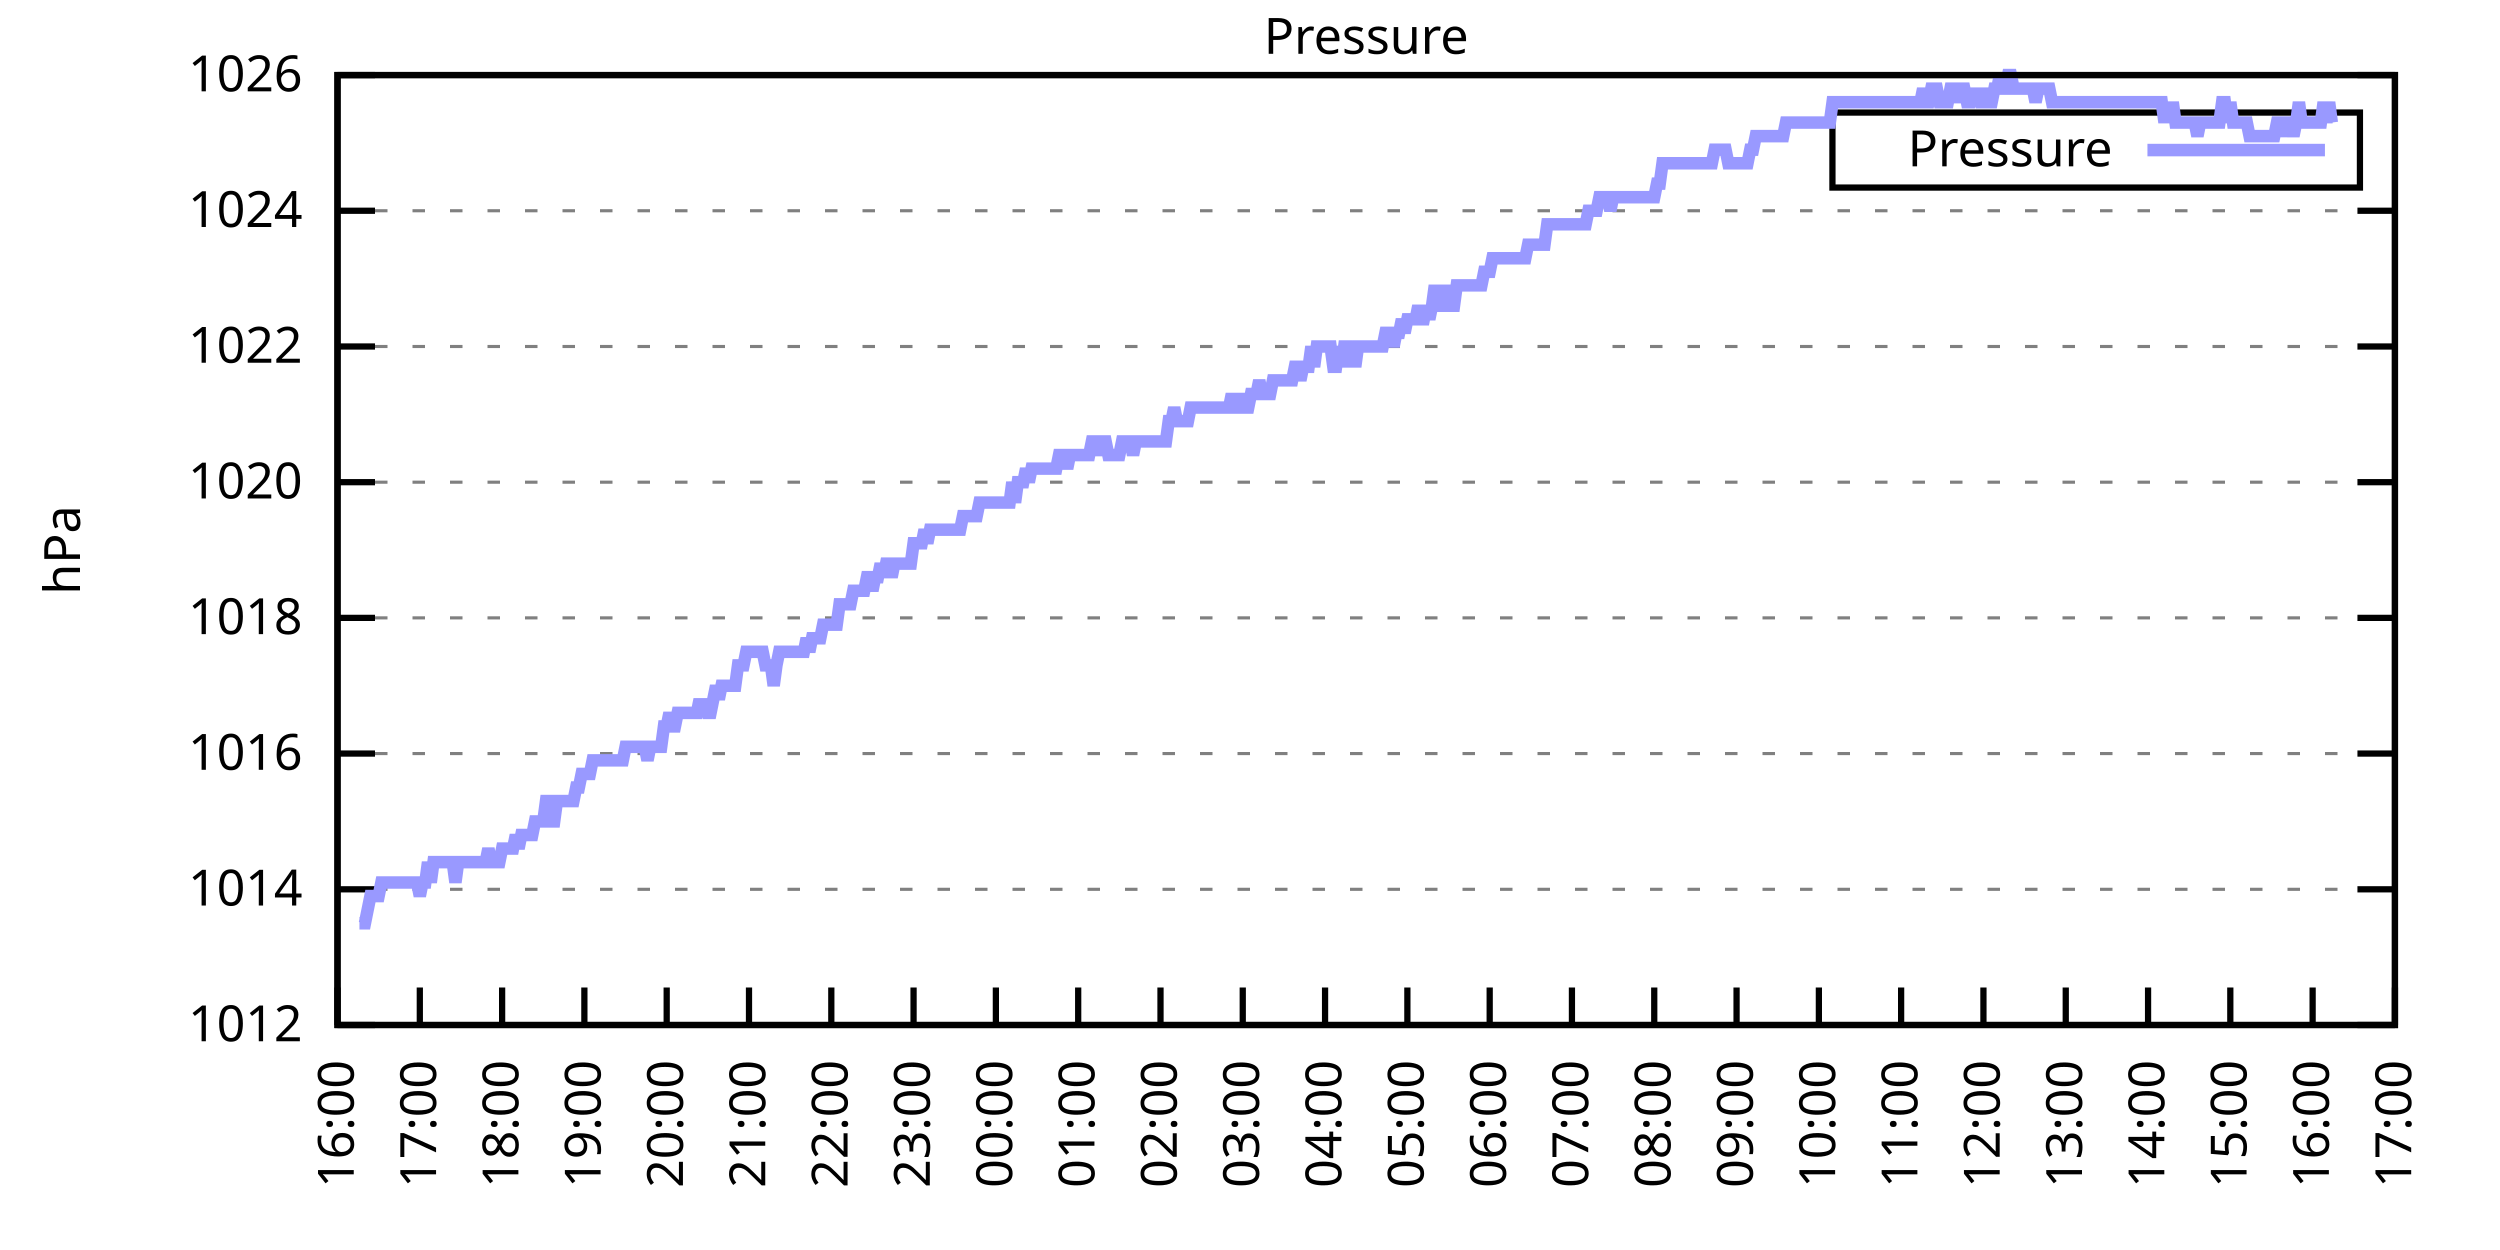
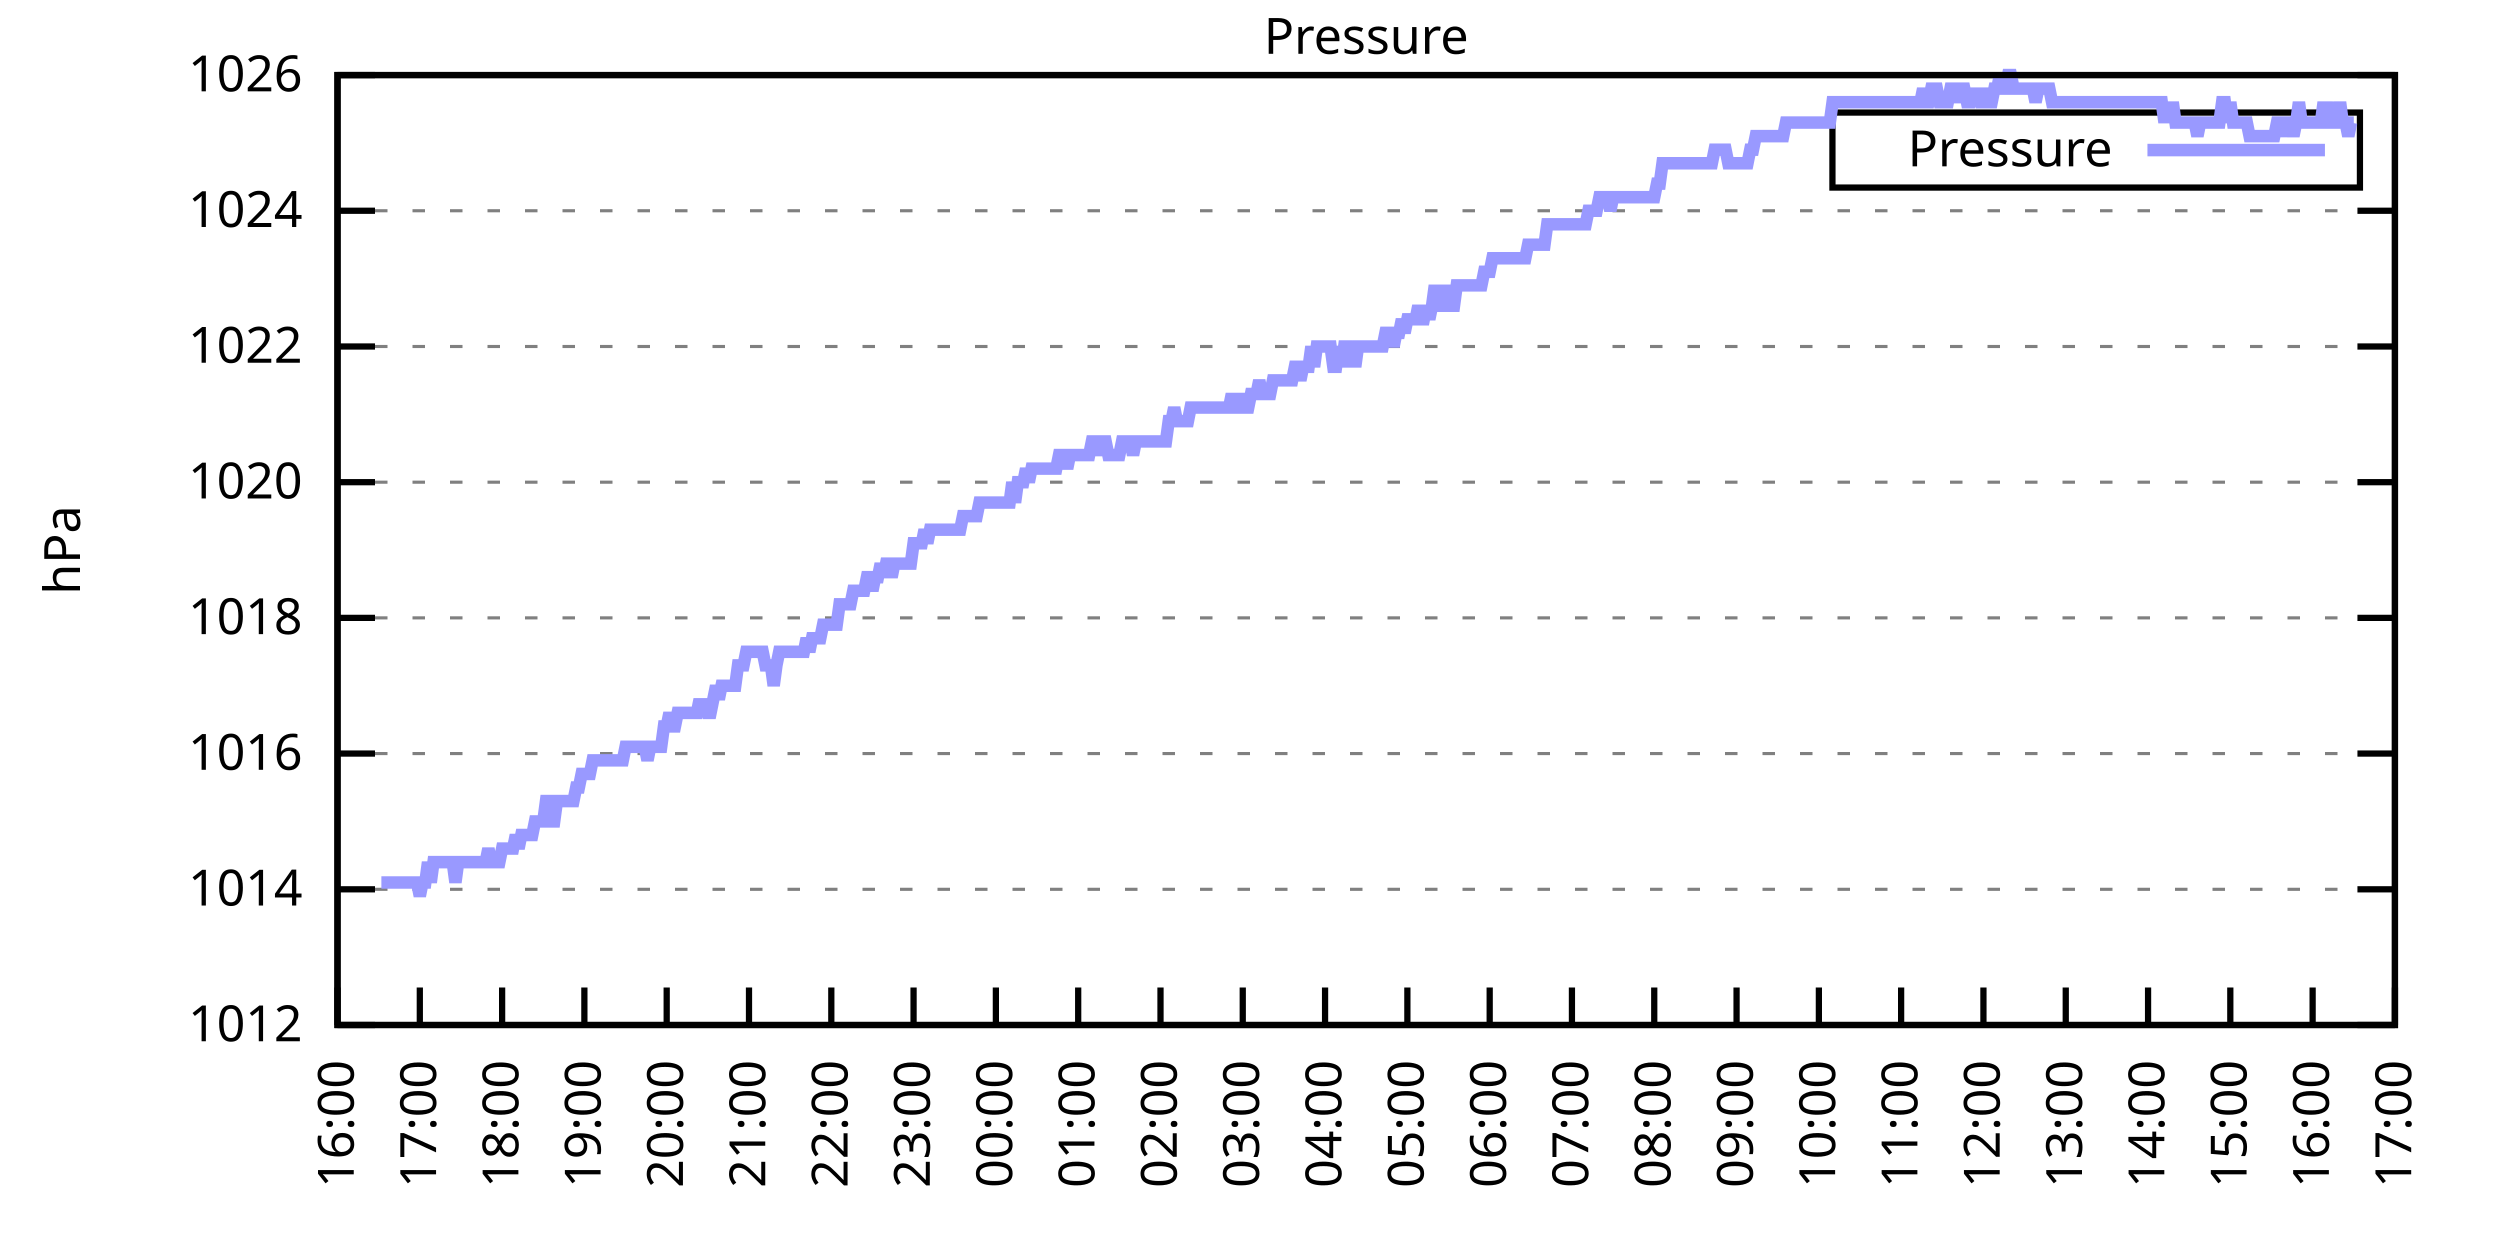
<svg xmlns="http://www.w3.org/2000/svg" xmlns:xlink="http://www.w3.org/1999/xlink" width="400" height="200" viewBox="0 0 400 200">
  <g id="gnuplot_canvas">
    <rect x="0" y="0" width="400" height="200" fill="none" />
    <defs>
      <circle id="gpDot" r="0.5" stroke-width="0.5" stroke="currentColor" />
      <path id="gpPt0" stroke-width="0.333" stroke="currentColor" d="M-1,0 h2 M0,-1 v2" />
      <path id="gpPt1" stroke-width="0.333" stroke="currentColor" d="M-1,-1 L1,1 M1,-1 L-1,1" />
      <path id="gpPt2" stroke-width="0.333" stroke="currentColor" d="M-1,0 L1,0 M0,-1 L0,1 M-1,-1 L1,1 M-1,1 L1,-1" />
      <rect id="gpPt3" stroke-width="0.333" stroke="currentColor" x="-1" y="-1" width="2" height="2" />
      <rect id="gpPt4" stroke-width="0.333" stroke="currentColor" fill="currentColor" x="-1" y="-1" width="2" height="2" />
      <circle id="gpPt5" stroke-width="0.333" stroke="currentColor" cx="0" cy="0" r="1" />
      <use xlink:href="#gpPt5" id="gpPt6" fill="currentColor" stroke="none" />
      <path id="gpPt7" stroke-width="0.333" stroke="currentColor" d="M0,-1.33 L-1.33,0.67 L1.33,0.67 z" />
      <use xlink:href="#gpPt7" id="gpPt8" fill="currentColor" stroke="none" />
      <use xlink:href="#gpPt7" id="gpPt9" stroke="currentColor" transform="rotate(180)" />
      <use xlink:href="#gpPt9" id="gpPt10" fill="currentColor" stroke="none" />
      <use xlink:href="#gpPt3" id="gpPt11" stroke="currentColor" transform="rotate(45)" />
      <use xlink:href="#gpPt11" id="gpPt12" fill="currentColor" stroke="none" />
      <path id="gpPt13" stroke-width="0.333" stroke="currentColor" d="M0,1.330 L1.265,0.411 L0.782,-1.067 L-0.782,-1.076 L-1.265,0.411 z" />
      <use xlink:href="#gpPt13" id="gpPt14" fill="currentColor" stroke="none" />
      <filter id="textbox" filterUnits="objectBoundingBox" x="0" y="0" height="1" width="1">
        <feFlood flood-color="white" flood-opacity="1" result="bgnd" />
        <feComposite in="SourceGraphic" in2="bgnd" operator="atop" />
      </filter>
      <filter id="greybox" filterUnits="objectBoundingBox" x="0" y="0" height="1" width="1">
        <feFlood flood-color="lightgrey" flood-opacity="1" result="grey" />
        <feComposite in="SourceGraphic" in2="grey" operator="atop" />
      </filter>
    </defs>
    <g fill="none" color="white" stroke="currentColor" stroke-width="1.00" stroke-linecap="butt" stroke-linejoin="miter">
</g>
    <g fill="none" color="black" stroke="currentColor" stroke-width="1.00" stroke-linecap="butt" stroke-linejoin="miter">
      <g stroke="none" shape-rendering="crispEdges">
        <polygon fill="rgb(255, 255, 255)" points="54.00,164.00 383.18,164.00 383.18,12.02 54.00,12.02 " />
      </g>
    </g>
    <g fill="none" color="black" stroke="currentColor" stroke-width="1.00" stroke-linecap="butt" stroke-linejoin="miter">
</g>
    <g fill="none" color="black" stroke="black" stroke-width="0.50" stroke-linecap="butt" stroke-linejoin="miter">
</g>
    <g fill="none" color="gray" stroke="currentColor" stroke-width="0.50" stroke-linecap="butt" stroke-linejoin="miter">
      <path stroke="gray" stroke-dasharray="2,4" class="gridline" d="M54.00,164.00 L383.19,164.00  " />
    </g>
    <g fill="none" color="gray" stroke="gray" stroke-width="1.00" stroke-linecap="butt" stroke-linejoin="miter">
</g>
    <g fill="none" color="black" stroke="currentColor" stroke-width="1.00" stroke-linecap="butt" stroke-linejoin="miter">
      <path stroke="black" d="M54.00,164.00 L60.00,164.00 M383.19,164.00 L377.19,164.00  " />
      <g transform="translate(48.40,166.60)" stroke="none" fill="black" font-family="Sans" font-size="8.00" text-anchor="end">
        <text>
          <tspan font-family="Sans"> 1012</tspan>
        </text>
      </g>
    </g>
    <g fill="none" color="black" stroke="currentColor" stroke-width="1.00" stroke-linecap="butt" stroke-linejoin="miter">
</g>
    <g fill="none" color="black" stroke="black" stroke-width="0.50" stroke-linecap="butt" stroke-linejoin="miter">
</g>
    <g fill="none" color="gray" stroke="currentColor" stroke-width="0.50" stroke-linecap="butt" stroke-linejoin="miter">
      <path stroke="gray" stroke-dasharray="2,4" class="gridline" d="M54.00,142.29 L383.19,142.29  " />
    </g>
    <g fill="none" color="gray" stroke="gray" stroke-width="1.00" stroke-linecap="butt" stroke-linejoin="miter">
</g>
    <g fill="none" color="black" stroke="currentColor" stroke-width="1.00" stroke-linecap="butt" stroke-linejoin="miter">
      <path stroke="black" d="M54.00,142.29 L60.00,142.29 M383.19,142.29 L377.19,142.29  " />
      <g transform="translate(48.40,144.89)" stroke="none" fill="black" font-family="Sans" font-size="8.00" text-anchor="end">
        <text>
          <tspan font-family="Sans"> 1014</tspan>
        </text>
      </g>
    </g>
    <g fill="none" color="black" stroke="currentColor" stroke-width="1.00" stroke-linecap="butt" stroke-linejoin="miter">
</g>
    <g fill="none" color="black" stroke="black" stroke-width="0.50" stroke-linecap="butt" stroke-linejoin="miter">
</g>
    <g fill="none" color="gray" stroke="currentColor" stroke-width="0.50" stroke-linecap="butt" stroke-linejoin="miter">
      <path stroke="gray" stroke-dasharray="2,4" class="gridline" d="M54.00,120.57 L383.19,120.57  " />
    </g>
    <g fill="none" color="gray" stroke="gray" stroke-width="1.00" stroke-linecap="butt" stroke-linejoin="miter">
</g>
    <g fill="none" color="black" stroke="currentColor" stroke-width="1.00" stroke-linecap="butt" stroke-linejoin="miter">
      <path stroke="black" d="M54.00,120.57 L60.00,120.57 M383.19,120.57 L377.19,120.57  " />
      <g transform="translate(48.40,123.17)" stroke="none" fill="black" font-family="Sans" font-size="8.00" text-anchor="end">
        <text>
          <tspan font-family="Sans"> 1016</tspan>
        </text>
      </g>
    </g>
    <g fill="none" color="black" stroke="currentColor" stroke-width="1.00" stroke-linecap="butt" stroke-linejoin="miter">
</g>
    <g fill="none" color="black" stroke="black" stroke-width="0.50" stroke-linecap="butt" stroke-linejoin="miter">
</g>
    <g fill="none" color="gray" stroke="currentColor" stroke-width="0.50" stroke-linecap="butt" stroke-linejoin="miter">
      <path stroke="gray" stroke-dasharray="2,4" class="gridline" d="M54.00,98.86 L383.19,98.86  " />
    </g>
    <g fill="none" color="gray" stroke="gray" stroke-width="1.00" stroke-linecap="butt" stroke-linejoin="miter">
</g>
    <g fill="none" color="black" stroke="currentColor" stroke-width="1.00" stroke-linecap="butt" stroke-linejoin="miter">
      <path stroke="black" d="M54.00,98.86 L60.00,98.86 M383.19,98.86 L377.19,98.86  " />
      <g transform="translate(48.40,101.46)" stroke="none" fill="black" font-family="Sans" font-size="8.00" text-anchor="end">
        <text>
          <tspan font-family="Sans"> 1018</tspan>
        </text>
      </g>
    </g>
    <g fill="none" color="black" stroke="currentColor" stroke-width="1.00" stroke-linecap="butt" stroke-linejoin="miter">
</g>
    <g fill="none" color="black" stroke="black" stroke-width="0.50" stroke-linecap="butt" stroke-linejoin="miter">
</g>
    <g fill="none" color="gray" stroke="currentColor" stroke-width="0.50" stroke-linecap="butt" stroke-linejoin="miter">
      <path stroke="gray" stroke-dasharray="2,4" class="gridline" d="M54.00,77.15 L383.19,77.15  " />
    </g>
    <g fill="none" color="gray" stroke="gray" stroke-width="1.00" stroke-linecap="butt" stroke-linejoin="miter">
</g>
    <g fill="none" color="black" stroke="currentColor" stroke-width="1.00" stroke-linecap="butt" stroke-linejoin="miter">
      <path stroke="black" d="M54.00,77.15 L60.00,77.15 M383.19,77.15 L377.19,77.15  " />
      <g transform="translate(48.40,79.75)" stroke="none" fill="black" font-family="Sans" font-size="8.00" text-anchor="end">
        <text>
          <tspan font-family="Sans"> 1020</tspan>
        </text>
      </g>
    </g>
    <g fill="none" color="black" stroke="currentColor" stroke-width="1.00" stroke-linecap="butt" stroke-linejoin="miter">
</g>
    <g fill="none" color="black" stroke="black" stroke-width="0.50" stroke-linecap="butt" stroke-linejoin="miter">
</g>
    <g fill="none" color="gray" stroke="currentColor" stroke-width="0.50" stroke-linecap="butt" stroke-linejoin="miter">
      <path stroke="gray" stroke-dasharray="2,4" class="gridline" d="M54.00,55.44 L383.19,55.44  " />
    </g>
    <g fill="none" color="gray" stroke="gray" stroke-width="1.00" stroke-linecap="butt" stroke-linejoin="miter">
</g>
    <g fill="none" color="black" stroke="currentColor" stroke-width="1.00" stroke-linecap="butt" stroke-linejoin="miter">
      <path stroke="black" d="M54.00,55.44 L60.00,55.44 M383.19,55.44 L377.19,55.44  " />
      <g transform="translate(48.40,58.04)" stroke="none" fill="black" font-family="Sans" font-size="8.00" text-anchor="end">
        <text>
          <tspan font-family="Sans"> 1022</tspan>
        </text>
      </g>
    </g>
    <g fill="none" color="black" stroke="currentColor" stroke-width="1.00" stroke-linecap="butt" stroke-linejoin="miter">
</g>
    <g fill="none" color="black" stroke="black" stroke-width="0.50" stroke-linecap="butt" stroke-linejoin="miter">
</g>
    <g fill="none" color="gray" stroke="currentColor" stroke-width="0.50" stroke-linecap="butt" stroke-linejoin="miter">
      <path stroke="gray" stroke-dasharray="2,4" class="gridline" d="M54.00,33.72 L383.19,33.72  " />
    </g>
    <g fill="none" color="gray" stroke="gray" stroke-width="1.00" stroke-linecap="butt" stroke-linejoin="miter">
</g>
    <g fill="none" color="black" stroke="currentColor" stroke-width="1.00" stroke-linecap="butt" stroke-linejoin="miter">
      <path stroke="black" d="M54.00,33.72 L60.00,33.72 M383.19,33.72 L377.19,33.72  " />
      <g transform="translate(48.40,36.32)" stroke="none" fill="black" font-family="Sans" font-size="8.00" text-anchor="end">
        <text>
          <tspan font-family="Sans"> 1024</tspan>
        </text>
      </g>
    </g>
    <g fill="none" color="black" stroke="currentColor" stroke-width="1.00" stroke-linecap="butt" stroke-linejoin="miter">
</g>
    <g fill="none" color="black" stroke="black" stroke-width="0.50" stroke-linecap="butt" stroke-linejoin="miter">
</g>
    <g fill="none" color="gray" stroke="currentColor" stroke-width="0.50" stroke-linecap="butt" stroke-linejoin="miter">
      <path stroke="gray" stroke-dasharray="2,4" class="gridline" d="M54.00,12.01 L383.19,12.01  " />
    </g>
    <g fill="none" color="gray" stroke="gray" stroke-width="1.00" stroke-linecap="butt" stroke-linejoin="miter">
</g>
    <g fill="none" color="black" stroke="currentColor" stroke-width="1.00" stroke-linecap="butt" stroke-linejoin="miter">
      <path stroke="black" d="M54.00,12.01 L60.00,12.01 M383.19,12.01 L377.19,12.01  " />
      <g transform="translate(48.40,14.61)" stroke="none" fill="black" font-family="Sans" font-size="8.00" text-anchor="end">
        <text>
          <tspan font-family="Sans"> 1026</tspan>
        </text>
      </g>
    </g>
    <g fill="none" color="black" stroke="currentColor" stroke-width="1.00" stroke-linecap="butt" stroke-linejoin="miter">
      <path stroke="black" d="M54.00,164.00 L54.00,158.00  " />
      <g transform="translate(56.60,169.60) rotate(270.00)" stroke="none" fill="black" font-family="Sans" font-size="8.00" text-anchor="end">
        <text>
          <tspan font-family="Sans">16:00</tspan>
        </text>
      </g>
    </g>
    <g fill="none" color="black" stroke="currentColor" stroke-width="1.00" stroke-linecap="butt" stroke-linejoin="miter">
      <path stroke="black" d="M67.17,164.00 L67.17,158.00  " />
      <g transform="translate(69.77,169.60) rotate(270.00)" stroke="none" fill="black" font-family="Sans" font-size="8.00" text-anchor="end">
        <text>
          <tspan font-family="Sans">17:00</tspan>
        </text>
      </g>
    </g>
    <g fill="none" color="black" stroke="currentColor" stroke-width="1.00" stroke-linecap="butt" stroke-linejoin="miter">
      <path stroke="black" d="M80.34,164.00 L80.34,158.00  " />
      <g transform="translate(82.94,169.60) rotate(270.00)" stroke="none" fill="black" font-family="Sans" font-size="8.00" text-anchor="end">
        <text>
          <tspan font-family="Sans">18:00</tspan>
        </text>
      </g>
    </g>
    <g fill="none" color="black" stroke="currentColor" stroke-width="1.00" stroke-linecap="butt" stroke-linejoin="miter">
      <path stroke="black" d="M93.50,164.00 L93.50,158.00  " />
      <g transform="translate(96.10,169.60) rotate(270.00)" stroke="none" fill="black" font-family="Sans" font-size="8.00" text-anchor="end">
        <text>
          <tspan font-family="Sans">19:00</tspan>
        </text>
      </g>
    </g>
    <g fill="none" color="black" stroke="currentColor" stroke-width="1.00" stroke-linecap="butt" stroke-linejoin="miter">
      <path stroke="black" d="M106.67,164.00 L106.67,158.00  " />
      <g transform="translate(109.27,169.60) rotate(270.00)" stroke="none" fill="black" font-family="Sans" font-size="8.00" text-anchor="end">
        <text>
          <tspan font-family="Sans">20:00</tspan>
        </text>
      </g>
    </g>
    <g fill="none" color="black" stroke="currentColor" stroke-width="1.00" stroke-linecap="butt" stroke-linejoin="miter">
      <path stroke="black" d="M119.84,164.00 L119.84,158.00  " />
      <g transform="translate(122.44,169.60) rotate(270.00)" stroke="none" fill="black" font-family="Sans" font-size="8.00" text-anchor="end">
        <text>
          <tspan font-family="Sans">21:00</tspan>
        </text>
      </g>
    </g>
    <g fill="none" color="black" stroke="currentColor" stroke-width="1.00" stroke-linecap="butt" stroke-linejoin="miter">
      <path stroke="black" d="M133.01,164.00 L133.01,158.00  " />
      <g transform="translate(135.61,169.60) rotate(270.00)" stroke="none" fill="black" font-family="Sans" font-size="8.00" text-anchor="end">
        <text>
          <tspan font-family="Sans">22:00</tspan>
        </text>
      </g>
    </g>
    <g fill="none" color="black" stroke="currentColor" stroke-width="1.00" stroke-linecap="butt" stroke-linejoin="miter">
      <path stroke="black" d="M146.17,164.00 L146.17,158.00  " />
      <g transform="translate(148.77,169.60) rotate(270.00)" stroke="none" fill="black" font-family="Sans" font-size="8.00" text-anchor="end">
        <text>
          <tspan font-family="Sans">23:00</tspan>
        </text>
      </g>
    </g>
    <g fill="none" color="black" stroke="currentColor" stroke-width="1.00" stroke-linecap="butt" stroke-linejoin="miter">
      <path stroke="black" d="M159.34,164.00 L159.34,158.00  " />
      <g transform="translate(161.94,169.60) rotate(270.00)" stroke="none" fill="black" font-family="Sans" font-size="8.00" text-anchor="end">
        <text>
          <tspan font-family="Sans">00:00</tspan>
        </text>
      </g>
    </g>
    <g fill="none" color="black" stroke="currentColor" stroke-width="1.00" stroke-linecap="butt" stroke-linejoin="miter">
      <path stroke="black" d="M172.51,164.00 L172.51,158.00  " />
      <g transform="translate(175.11,169.60) rotate(270.00)" stroke="none" fill="black" font-family="Sans" font-size="8.00" text-anchor="end">
        <text>
          <tspan font-family="Sans">01:00</tspan>
        </text>
      </g>
    </g>
    <g fill="none" color="black" stroke="currentColor" stroke-width="1.00" stroke-linecap="butt" stroke-linejoin="miter">
      <path stroke="black" d="M185.68,164.00 L185.68,158.00  " />
      <g transform="translate(188.28,169.60) rotate(270.00)" stroke="none" fill="black" font-family="Sans" font-size="8.00" text-anchor="end">
        <text>
          <tspan font-family="Sans">02:00</tspan>
        </text>
      </g>
    </g>
    <g fill="none" color="black" stroke="currentColor" stroke-width="1.00" stroke-linecap="butt" stroke-linejoin="miter">
      <path stroke="black" d="M198.84,164.00 L198.84,158.00  " />
      <g transform="translate(201.44,169.60) rotate(270.00)" stroke="none" fill="black" font-family="Sans" font-size="8.00" text-anchor="end">
        <text>
          <tspan font-family="Sans">03:00</tspan>
        </text>
      </g>
    </g>
    <g fill="none" color="black" stroke="currentColor" stroke-width="1.00" stroke-linecap="butt" stroke-linejoin="miter">
      <path stroke="black" d="M212.01,164.00 L212.01,158.00  " />
      <g transform="translate(214.61,169.60) rotate(270.00)" stroke="none" fill="black" font-family="Sans" font-size="8.00" text-anchor="end">
        <text>
          <tspan font-family="Sans">04:00</tspan>
        </text>
      </g>
    </g>
    <g fill="none" color="black" stroke="currentColor" stroke-width="1.00" stroke-linecap="butt" stroke-linejoin="miter">
      <path stroke="black" d="M225.18,164.00 L225.18,158.00  " />
      <g transform="translate(227.78,169.60) rotate(270.00)" stroke="none" fill="black" font-family="Sans" font-size="8.00" text-anchor="end">
        <text>
          <tspan font-family="Sans">05:00</tspan>
        </text>
      </g>
    </g>
    <g fill="none" color="black" stroke="currentColor" stroke-width="1.00" stroke-linecap="butt" stroke-linejoin="miter">
      <path stroke="black" d="M238.35,164.00 L238.35,158.00  " />
      <g transform="translate(240.95,169.60) rotate(270.00)" stroke="none" fill="black" font-family="Sans" font-size="8.00" text-anchor="end">
        <text>
          <tspan font-family="Sans">06:00</tspan>
        </text>
      </g>
    </g>
    <g fill="none" color="black" stroke="currentColor" stroke-width="1.00" stroke-linecap="butt" stroke-linejoin="miter">
      <path stroke="black" d="M251.51,164.00 L251.51,158.00  " />
      <g transform="translate(254.11,169.60) rotate(270.00)" stroke="none" fill="black" font-family="Sans" font-size="8.00" text-anchor="end">
        <text>
          <tspan font-family="Sans">07:00</tspan>
        </text>
      </g>
    </g>
    <g fill="none" color="black" stroke="currentColor" stroke-width="1.00" stroke-linecap="butt" stroke-linejoin="miter">
      <path stroke="black" d="M264.68,164.00 L264.68,158.00  " />
      <g transform="translate(267.28,169.60) rotate(270.00)" stroke="none" fill="black" font-family="Sans" font-size="8.00" text-anchor="end">
        <text>
          <tspan font-family="Sans">08:00</tspan>
        </text>
      </g>
    </g>
    <g fill="none" color="black" stroke="currentColor" stroke-width="1.00" stroke-linecap="butt" stroke-linejoin="miter">
      <path stroke="black" d="M277.85,164.00 L277.85,158.00  " />
      <g transform="translate(280.45,169.60) rotate(270.00)" stroke="none" fill="black" font-family="Sans" font-size="8.00" text-anchor="end">
        <text>
          <tspan font-family="Sans">09:00</tspan>
        </text>
      </g>
    </g>
    <g fill="none" color="black" stroke="currentColor" stroke-width="1.00" stroke-linecap="butt" stroke-linejoin="miter">
      <path stroke="black" d="M291.02,164.00 L291.02,158.00  " />
      <g transform="translate(293.62,169.60) rotate(270.00)" stroke="none" fill="black" font-family="Sans" font-size="8.00" text-anchor="end">
        <text>
          <tspan font-family="Sans">10:00</tspan>
        </text>
      </g>
    </g>
    <g fill="none" color="black" stroke="currentColor" stroke-width="1.00" stroke-linecap="butt" stroke-linejoin="miter">
      <path stroke="black" d="M304.18,164.00 L304.18,158.00  " />
      <g transform="translate(306.78,169.60) rotate(270.00)" stroke="none" fill="black" font-family="Sans" font-size="8.00" text-anchor="end">
        <text>
          <tspan font-family="Sans">11:00</tspan>
        </text>
      </g>
    </g>
    <g fill="none" color="black" stroke="currentColor" stroke-width="1.00" stroke-linecap="butt" stroke-linejoin="miter">
      <path stroke="black" d="M317.35,164.00 L317.35,158.00  " />
      <g transform="translate(319.95,169.60) rotate(270.00)" stroke="none" fill="black" font-family="Sans" font-size="8.00" text-anchor="end">
        <text>
          <tspan font-family="Sans">12:00</tspan>
        </text>
      </g>
    </g>
    <g fill="none" color="black" stroke="currentColor" stroke-width="1.00" stroke-linecap="butt" stroke-linejoin="miter">
      <path stroke="black" d="M330.52,164.00 L330.52,158.00  " />
      <g transform="translate(333.12,169.60) rotate(270.00)" stroke="none" fill="black" font-family="Sans" font-size="8.00" text-anchor="end">
        <text>
          <tspan font-family="Sans">13:00</tspan>
        </text>
      </g>
    </g>
    <g fill="none" color="black" stroke="currentColor" stroke-width="1.00" stroke-linecap="butt" stroke-linejoin="miter">
      <path stroke="black" d="M343.69,164.00 L343.69,158.00  " />
      <g transform="translate(346.29,169.60) rotate(270.00)" stroke="none" fill="black" font-family="Sans" font-size="8.00" text-anchor="end">
        <text>
          <tspan font-family="Sans">14:00</tspan>
        </text>
      </g>
    </g>
    <g fill="none" color="black" stroke="currentColor" stroke-width="1.00" stroke-linecap="butt" stroke-linejoin="miter">
      <path stroke="black" d="M356.85,164.00 L356.85,158.00  " />
      <g transform="translate(359.45,169.60) rotate(270.00)" stroke="none" fill="black" font-family="Sans" font-size="8.00" text-anchor="end">
        <text>
          <tspan font-family="Sans">15:00</tspan>
        </text>
      </g>
    </g>
    <g fill="none" color="black" stroke="currentColor" stroke-width="1.00" stroke-linecap="butt" stroke-linejoin="miter">
      <path stroke="black" d="M370.02,164.00 L370.02,158.00  " />
      <g transform="translate(372.62,169.60) rotate(270.00)" stroke="none" fill="black" font-family="Sans" font-size="8.00" text-anchor="end">
        <text>
          <tspan font-family="Sans">16:00</tspan>
        </text>
      </g>
    </g>
    <g fill="none" color="black" stroke="currentColor" stroke-width="1.00" stroke-linecap="butt" stroke-linejoin="miter">
      <path stroke="black" d="M383.19,164.00 L383.19,158.00  " />
      <g transform="translate(385.79,169.60) rotate(270.00)" stroke="none" fill="black" font-family="Sans" font-size="8.00" text-anchor="end">
        <text>
          <tspan font-family="Sans">17:00</tspan>
        </text>
      </g>
    </g>
    <g fill="none" color="black" stroke="currentColor" stroke-width="1.00" stroke-linecap="butt" stroke-linejoin="miter">
</g>
    <g fill="none" color="black" stroke="currentColor" stroke-width="1.00" stroke-linecap="butt" stroke-linejoin="miter">
      <path stroke="black" d="M54.00,12.01 L54.00,164.00 L383.19,164.00 L383.19,12.01 L54.00,12.01 Z  " />
    </g>
    <g fill="none" color="black" stroke="currentColor" stroke-width="1.00" stroke-linecap="butt" stroke-linejoin="miter">
</g>
    <g fill="none" color="black" stroke="currentColor" stroke-width="1.00" stroke-linecap="butt" stroke-linejoin="miter">
      <path stroke="black" d="M293.19,30.01 L293.19,18.01 L377.59,18.01 L377.59,30.01 L293.19,30.01 Z  " />
    </g>
    <g id="Pressure_plot_1">
      <g fill="none" color="white" stroke="black" stroke-width="2.00" stroke-linecap="butt" stroke-linejoin="miter">
</g>
      <g fill="none" color="black" stroke="currentColor" stroke-width="2.00" stroke-linecap="butt" stroke-linejoin="miter">
        <g transform="translate(337.99,26.61)" stroke="none" fill="black" font-family="Sans" font-size="8.00" text-anchor="end">
          <text>
            <tspan font-family="Sans">Pressure</tspan>
          </text>
        </g>
      </g>
      <g fill="none" color="black" stroke="currentColor" stroke-width="2.00" stroke-linecap="butt" stroke-linejoin="miter">
-         <path stroke="rgb(153, 153, 255)" d="M343.59,24.01 L371.99,24.01 M57.51,147.72 L57.95,147.72 L58.39,147.72 L58.83,145.54 L59.27,143.37 L59.71,143.37   L60.14,143.37 L60.58,143.37 L61.02,141.20 L61.46,141.20 L61.90,141.20 L62.34,141.20 L62.78,141.20 L63.22,141.20   L63.66,141.20 L64.10,141.20 L64.53,141.20 L64.97,141.20 L65.41,141.20 L65.85,141.20 L66.29,141.20 L66.73,141.20   L67.17,143.37 L67.61,141.20 L68.05,141.20 L68.48,137.94 L68.92,141.20 L69.36,137.94 L69.80,137.94 L70.24,137.94   L70.68,137.94 L71.12,137.94 L71.56,137.94 L72.00,137.94 L72.43,137.94 L72.87,141.20 L73.31,137.94 L73.75,137.94   L74.19,137.94 L74.63,137.94 L75.07,137.94 L75.51,137.94 L75.95,137.94 L76.38,137.94 L76.82,137.94 L77.26,137.94   L77.70,137.94 L78.14,135.77 L78.58,137.94 L79.02,137.94 L79.46,137.94 L79.90,137.94 L80.34,135.77 L80.77,135.77   L81.21,135.77 L81.65,135.77 L82.09,135.77 L82.53,133.60 L82.97,135.77 L83.41,133.60 L83.85,133.60 L84.29,133.60   L84.72,133.60 L85.16,133.60 L85.60,131.43 L86.04,131.43 L86.48,131.43 L86.92,131.43 L87.36,128.17 L87.80,128.17   L88.24,131.43 L88.67,131.43 L89.11,128.17 L89.55,128.17 L89.99,128.17 L90.43,128.17 L90.87,128.17 L91.31,128.17   L91.75,128.17 L92.19,126.00 L92.62,126.00 L93.06,123.83 L93.50,123.83 L93.94,123.83 L94.38,123.83 L94.82,121.66   L95.26,121.66 L95.70,121.66 L96.14,121.66 L96.58,121.66 L97.01,121.66 L97.45,121.66 L97.89,121.66 L98.33,121.66   L98.77,121.66 L99.21,121.66 L99.65,121.66 L100.09,119.49 L100.53,119.49 L100.96,119.49 L101.40,119.49 L101.84,119.49   L102.28,119.49 L102.72,119.49 L103.16,119.49 L103.60,121.66 L104.04,119.49 L104.48,119.49 L104.91,119.49 L105.35,119.49   L105.79,119.49 L106.23,116.23 L106.67,116.23 L107.11,114.06 L107.55,116.23 L107.99,116.23 L108.43,114.06 L108.87,114.06   L109.30,114.06 L109.74,114.06 L110.18,114.06 L110.62,114.06 L111.06,114.06 L111.50,114.06 L111.94,111.89 L112.38,114.06   L112.82,111.89 L113.25,114.06 L113.69,114.06 L114.13,111.89 L114.57,109.72 L115.01,111.89 L115.45,109.72 L115.89,109.72   L116.33,109.72 L116.77,109.72 L117.20,109.72 L117.64,109.72 L118.08,106.46 L118.52,106.46 L118.96,106.46 L119.40,104.29   L119.84,104.29 L120.28,104.29 L120.72,104.29 L121.15,104.29 L121.59,104.29 L122.03,104.29 L122.47,106.46 L122.91,106.46   L123.35,106.46 L123.79,109.72 L124.23,106.46 L124.67,104.29 L125.11,104.29 L125.54,104.29 L125.98,104.29 L126.42,104.29   L126.86,104.29 L127.30,104.29 L127.74,104.29 L128.18,104.29 L128.62,104.29 L129.06,102.12 L129.49,104.29 L129.93,102.12   L130.37,102.12 L130.81,102.12 L131.25,102.12 L131.69,99.95 L132.13,99.95 L132.57,99.95 L133.01,99.95 L133.44,99.95   L133.88,99.95 L134.32,96.69 L134.76,96.69 L135.20,96.69 L135.64,96.69 L136.08,96.69 L136.52,94.52 L136.96,94.52   L137.39,94.52 L137.83,94.52 L138.27,94.52 L138.71,92.35 L139.15,92.35 L139.59,94.52 L140.03,92.35 L140.47,92.35   L140.91,90.18 L141.35,92.35 L141.78,90.18 L142.22,90.18 L142.66,92.35 L143.10,90.18 L143.54,90.18 L143.98,90.18   L144.42,90.18 L144.86,90.18 L145.30,90.18 L145.73,90.18 L146.17,86.92 L146.61,86.92 L147.05,86.92 L147.49,86.92   L147.93,84.75 L148.37,86.92 L148.81,84.75 L149.25,84.75 L149.68,84.75 L150.12,84.75 L150.56,84.75 L151.00,84.75   L151.44,84.75 L151.88,84.75 L152.32,84.75 L152.76,84.75 L153.20,84.75 L153.63,84.75 L154.07,82.58 L154.51,82.58   L154.95,82.58 L155.39,82.58 L155.83,82.58 L156.27,82.58 L156.71,80.41 L157.15,80.41 L157.59,80.41 L158.02,80.41   L158.46,80.41 L158.90,80.41 L159.34,80.41 L159.78,80.41 L160.22,80.41 L160.66,80.41 L161.10,80.41 L161.54,80.41   L161.97,77.15 L162.41,80.41 L162.85,77.15 L163.29,77.15 L163.73,77.15 L164.17,74.98 L164.61,77.15 L165.05,74.98   L165.49,74.98 L165.92,74.98 L166.36,74.98 L166.80,74.98 L167.24,74.98 L167.68,74.98 L168.12,74.98 L168.56,74.98   L169.00,74.98 L169.44,72.81 L169.87,72.81 L170.31,72.81 L170.75,74.98 L171.19,72.81 L171.63,72.81 L172.07,72.81   L172.51,72.81 L172.95,72.81 L173.39,72.81 L173.83,72.81 L174.26,72.81 L174.70,70.63 L175.14,70.63 L175.58,72.81   L176.02,70.63 L176.46,70.63 L176.90,70.63 L177.34,72.81 L177.78,72.81 L178.21,72.81 L178.65,72.81 L179.09,72.81   L179.53,70.63 L179.97,70.63 L180.41,70.63 L180.85,70.63 L181.29,72.81 L181.73,70.63 L182.16,70.63 L182.60,70.63   L183.04,70.63 L183.48,70.63 L183.92,70.63 L184.36,70.63 L184.80,70.63 L185.24,70.63 L185.68,70.63 L186.11,70.63   L186.55,70.63 L186.99,67.38 L187.43,67.38 L187.87,65.21 L188.31,67.38 L188.75,67.38 L189.19,67.38 L189.63,67.38   L190.07,67.38 L190.50,65.21 L190.94,65.21 L191.38,65.21 L191.82,65.21 L192.26,65.21 L192.70,65.21 L193.14,65.21   L193.58,65.21 L194.02,65.21 L194.45,65.21 L194.89,65.21 L195.33,65.21 L195.77,65.21 L196.21,65.21 L196.65,65.21   L197.09,63.04 L197.53,65.21 L197.97,65.21 L198.40,65.21 L198.84,63.04 L199.28,65.21 L199.72,65.21 L200.16,63.04   L200.60,63.04 L201.04,63.04 L201.48,60.86 L201.92,63.04 L202.35,63.04 L202.79,63.04 L203.23,63.04 L203.67,60.86   L204.11,60.86 L204.55,60.86 L204.99,60.86 L205.43,60.86 L205.87,60.86 L206.31,60.86 L206.74,60.86 L207.18,58.69   L207.62,58.69 L208.06,60.86 L208.50,58.69 L208.94,58.69 L209.38,58.69 L209.82,55.44 L210.26,58.69 L210.69,55.44   L211.13,55.44 L211.57,55.44 L212.01,55.44 L212.45,55.44 L212.89,55.44 L213.33,58.69 L213.77,58.69 L214.21,55.44   L214.64,58.69 L215.08,55.44 L215.52,55.44 L215.96,58.69 L216.40,55.44 L216.84,58.69 L217.28,55.44 L217.72,55.44   L218.16,55.44 L218.60,55.44 L219.03,55.44 L219.47,55.44 L219.91,55.44 L220.35,55.44 L220.79,55.44 L221.23,55.44   L221.67,53.26 L222.11,53.26 L222.55,53.26 L222.98,55.44 L223.42,53.26 L223.86,53.26 L224.30,51.09 L224.74,53.26   L225.18,51.09 L225.62,51.09 L226.06,51.09 L226.50,51.09 L226.93,48.92 L227.37,51.09 L227.81,51.09 L228.25,48.92   L228.69,51.09 L229.13,48.92 L229.57,45.66 L230.01,48.92 L230.45,48.92 L230.88,48.92 L231.32,45.66 L231.76,48.92   L232.20,48.92 L232.64,48.92 L233.08,45.66 L233.52,45.66 L233.96,45.66 L234.40,45.66 L234.84,45.66 L235.27,45.66   L235.71,45.66 L236.15,45.66 L236.59,45.66 L237.03,45.66 L237.47,43.49 L237.91,43.49 L238.35,43.49 L238.79,41.32   L239.22,41.32 L239.66,41.32 L240.10,41.32 L240.54,41.32 L240.98,41.32 L241.42,41.32 L241.86,41.32 L242.30,41.32   L242.74,41.32 L243.17,41.32 L243.61,41.32 L244.05,41.32 L244.49,39.15 L244.93,39.15 L245.37,39.15 L245.81,39.15   L246.25,39.15 L246.69,39.15 L247.12,39.15 L247.56,35.89 L248.00,35.89 L248.44,35.89 L248.88,35.89 L249.32,35.89   L249.76,35.89 L250.20,35.89 L250.64,35.89 L251.08,35.89 L251.51,35.89 L251.95,35.89 L252.39,35.89 L252.83,35.89   L253.27,35.89 L253.71,35.89 L254.15,33.72 L254.59,33.72 L255.03,33.72 L255.46,33.72 L255.90,31.55 L256.34,31.55   L256.78,31.55 L257.22,31.55 L257.66,33.72 L258.10,31.55 L258.54,31.55 L258.98,31.55 L259.41,31.55 L259.85,31.55   L260.29,31.55 L260.73,31.55 L261.17,31.55 L261.61,31.55 L262.05,31.55 L262.49,31.55 L262.93,31.55 L263.36,31.55   L263.80,31.55 L264.24,31.55 L264.68,31.55 L265.12,29.38 L265.56,29.38 L266.00,26.12 L266.44,26.12 L266.88,26.12   L267.32,26.12 L267.75,26.12 L268.19,26.12 L268.63,26.12 L269.07,26.12 L269.51,26.12 L269.95,26.12 L270.39,26.12   L270.83,26.12 L271.27,26.12 L271.70,26.12 L272.14,26.12 L272.58,26.12 L273.02,26.12 L273.46,26.12 L273.90,26.12   L274.34,23.95 L274.78,23.95 L275.22,23.95 L275.65,23.95 L276.09,23.95 L276.53,26.12 L277.41,26.12 L277.85,26.12   L278.29,26.12 L278.73,26.12 L279.17,26.12 L279.60,26.12 L280.04,23.95 L280.48,23.95 L280.92,21.78 L281.36,21.78   L281.80,21.78 L282.24,21.78 L282.68,21.78 L283.12,21.78 L283.56,21.78 L283.99,21.78 L284.43,21.78 L284.87,21.78   L285.31,21.78 L285.75,19.61 L286.19,19.61 L286.63,19.61 L287.07,19.61 L287.51,19.61 L287.94,19.61 L288.38,19.61   L288.82,19.61 L289.26,19.61 L289.70,19.61 L290.14,19.61 L290.58,19.61 L291.02,19.61 L291.46,19.61 L291.89,19.61   L292.33,19.61 L292.77,19.61 L293.21,16.35 L293.65,16.35 L294.09,16.35 L294.53,16.35 L294.97,16.35 L295.41,16.35   L295.84,16.35 L296.28,16.35 L296.72,16.35 L297.16,16.35 L297.60,16.35 L298.04,16.35 L298.48,16.35 L298.92,16.35   L299.36,16.35 L299.80,16.35 L300.23,16.35 L300.67,16.35 L301.11,16.35 L301.55,16.35 L301.99,16.35 L302.43,16.35   L302.87,16.35 L303.31,16.35 L303.75,16.35 L304.18,16.35 L304.62,16.35 L305.06,16.35 L305.50,16.35 L305.94,16.35   L306.38,16.35 L306.82,16.35 L307.26,16.35 L307.70,14.18 L308.13,16.35 L308.57,16.35 L309.01,14.18 L309.45,14.18   L309.89,14.18 L310.33,16.35 L310.77,16.35 L311.21,16.35 L311.65,16.35 L312.08,14.18 L312.52,14.18 L312.96,16.35   L313.40,14.18 L313.84,14.18 L314.28,14.18 L314.72,16.35 L315.16,16.35 L315.60,14.18 L316.04,16.35 L316.47,14.18   L316.91,16.35 L317.35,16.35 L317.79,14.18 L318.23,16.35 L318.67,16.35 L319.11,14.18 L319.55,14.18 L319.99,12.01   L320.42,14.18 L320.86,14.18 L321.30,12.01 L321.74,12.01 L322.18,14.18 L322.62,14.18 L323.06,14.18 L323.50,14.18   L323.94,14.18 L324.37,14.18 L324.81,14.18 L325.25,14.18 L325.69,16.35 L326.13,14.18 L326.57,14.18 L327.01,14.18   L327.45,14.18 L327.89,14.18 L328.33,16.35 L328.76,16.35 L329.20,16.35 L329.64,16.35 L330.08,16.35 L330.52,16.35   L330.96,16.35 L331.40,16.35 L331.84,16.35 L332.28,16.35 L332.71,16.35 L333.15,16.35 L333.59,16.35 L334.03,16.35   L334.47,16.35 L334.91,16.35 L335.35,16.35 L335.79,16.35 L336.23,16.35 L336.66,16.35 L337.10,16.35 L337.54,16.35   L337.98,16.35 L338.42,16.35 L338.86,16.35 L339.30,16.35 L339.74,16.35 L340.18,16.35 L340.61,16.35 L341.05,16.35   L341.49,16.35 L341.93,16.35 L342.37,16.35 L342.81,16.35 L343.25,16.35 L343.69,16.35 L344.13,16.35 L344.57,16.35   L345.00,16.35 L345.44,16.35 L345.88,16.35 L346.32,19.61 L346.76,16.35 L347.20,19.61 L347.64,16.35 L348.08,19.61   L348.52,19.61 L348.95,19.61 L349.39,19.61 L349.83,19.61 L350.27,19.61 L350.71,19.61 L351.15,19.61 L351.59,21.78   L352.03,19.61 L352.47,19.61 L352.90,19.61 L353.34,19.61 L353.78,19.61 L354.22,19.61 L354.66,19.61 L355.10,19.61   L355.54,16.35 L355.98,16.35 L356.42,19.61 L356.85,16.35 L357.29,19.61 L357.73,19.61 L358.17,19.61 L358.61,19.61   L359.05,19.61 L359.49,19.61 L359.93,21.78 L360.37,21.78 L360.81,21.78 L361.24,21.78 L361.68,21.78 L362.12,21.78   L362.56,21.78 L363.00,21.78 L363.44,21.78 L363.88,21.78 L364.32,19.61 L364.76,19.61 L365.19,21.78 L365.63,19.61   L366.07,19.61 L366.51,19.61 L366.95,21.78 L367.39,19.61 L367.83,16.35 L368.27,19.61 L368.71,19.61 L369.14,19.61   L369.58,19.61 L370.02,19.61 L370.46,19.61 L370.90,19.61 L371.34,19.61 L371.78,16.35 L372.22,19.61 L372.66,16.35   L373.09,19.61  " />
+         <path stroke="rgb(153, 153, 255)" d="M343.59,24.01 L371.99,24.01 M61.02,141.20 L61.46,141.20 L61.90,141.20 L62.34,141.20 L62.78,141.20 L63.22,141.20   L63.66,141.20 L64.10,141.20 L64.53,141.20 L64.97,141.20 L65.41,141.20 L65.85,141.20 L66.29,141.20 L66.73,141.20   L67.17,143.37 L67.61,141.20 L68.05,141.20 L68.48,137.94 L68.92,141.20 L69.36,137.94 L69.80,137.94 L70.24,137.94   L70.68,137.94 L71.12,137.94 L71.56,137.94 L72.00,137.94 L72.43,137.94 L72.87,141.20 L73.31,137.94 L73.75,137.94   L74.19,137.94 L74.63,137.94 L75.07,137.94 L75.51,137.94 L75.95,137.94 L76.38,137.94 L76.82,137.94 L77.26,137.94   L77.70,137.94 L78.14,135.77 L78.58,137.94 L79.02,137.94 L79.46,137.94 L79.90,137.94 L80.34,135.77 L80.77,135.77   L81.21,135.77 L81.65,135.77 L82.09,135.77 L82.53,133.60 L82.97,135.77 L83.41,133.60 L83.85,133.60 L84.29,133.60   L84.72,133.60 L85.16,133.60 L85.60,131.43 L86.04,131.43 L86.48,131.43 L86.92,131.43 L87.36,128.17 L87.80,128.17   L88.24,131.43 L88.67,131.43 L89.11,128.17 L89.55,128.17 L89.99,128.17 L90.43,128.17 L90.87,128.17 L91.31,128.17   L91.75,128.17 L92.19,126.00 L92.62,126.00 L93.06,123.83 L93.50,123.83 L93.94,123.83 L94.38,123.83 L94.82,121.66   L95.26,121.66 L95.70,121.66 L96.14,121.66 L96.58,121.66 L97.01,121.66 L97.45,121.66 L97.89,121.66 L98.33,121.66   L98.77,121.66 L99.21,121.66 L99.65,121.66 L100.09,119.49 L100.53,119.49 L100.96,119.49 L101.40,119.49 L101.84,119.49   L102.28,119.49 L102.72,119.49 L103.16,119.49 L103.60,121.66 L104.04,119.49 L104.48,119.49 L104.91,119.49 L105.35,119.49   L105.79,119.49 L106.23,116.23 L106.67,116.23 L107.11,114.06 L107.55,116.23 L107.99,116.23 L108.43,114.06 L108.87,114.06   L109.30,114.06 L109.74,114.06 L110.18,114.06 L110.62,114.06 L111.06,114.06 L111.50,114.06 L111.94,111.89 L112.38,114.06   L112.82,111.89 L113.25,114.06 L113.69,114.06 L114.13,111.89 L114.57,109.72 L115.01,111.89 L115.45,109.72 L115.89,109.72   L116.33,109.72 L116.77,109.72 L117.20,109.72 L117.64,109.72 L118.08,106.46 L118.52,106.46 L118.96,106.46 L119.40,104.29   L119.84,104.29 L120.28,104.29 L120.72,104.29 L121.15,104.29 L121.59,104.29 L122.03,104.29 L122.47,106.46 L122.91,106.46   L123.35,106.46 L123.79,109.72 L124.23,106.46 L124.67,104.29 L125.11,104.29 L125.54,104.29 L125.98,104.29 L126.42,104.29   L126.86,104.29 L127.30,104.29 L127.74,104.29 L128.18,104.29 L128.62,104.29 L129.06,102.12 L129.49,104.29 L129.93,102.12   L130.37,102.12 L130.81,102.12 L131.25,102.12 L131.69,99.95 L132.13,99.95 L132.57,99.95 L133.01,99.95 L133.44,99.95   L133.88,99.95 L134.32,96.69 L134.76,96.69 L135.20,96.69 L135.64,96.69 L136.08,96.69 L136.52,94.52 L136.96,94.52   L137.39,94.52 L137.83,94.52 L138.27,94.52 L138.71,92.35 L139.15,92.35 L139.59,94.52 L140.03,92.35 L140.47,92.35   L140.91,90.18 L141.35,92.35 L141.78,90.18 L142.22,90.18 L142.66,92.35 L143.10,90.18 L143.54,90.18 L143.98,90.18   L144.42,90.18 L144.86,90.18 L145.30,90.18 L145.73,90.18 L146.17,86.92 L146.61,86.92 L147.05,86.92 L147.49,86.92   L147.93,84.75 L148.37,86.92 L148.81,84.75 L149.25,84.75 L149.68,84.75 L150.12,84.75 L150.56,84.75 L151.00,84.75   L151.44,84.75 L151.88,84.75 L152.32,84.75 L152.76,84.75 L153.20,84.75 L153.63,84.75 L154.07,82.58 L154.51,82.58   L154.95,82.58 L155.39,82.58 L155.83,82.58 L156.27,82.58 L156.71,80.41 L157.15,80.41 L157.59,80.41 L158.02,80.41   L158.46,80.41 L158.90,80.41 L159.34,80.41 L159.78,80.41 L160.22,80.41 L160.66,80.41 L161.10,80.41 L161.54,80.41   L161.97,77.15 L162.41,80.41 L162.85,77.15 L163.29,77.15 L163.73,77.15 L164.17,74.98 L164.61,77.15 L165.05,74.98   L165.49,74.98 L165.92,74.98 L166.36,74.98 L166.80,74.98 L167.24,74.98 L167.68,74.98 L168.12,74.98 L168.56,74.98   L169.00,74.98 L169.44,72.81 L169.87,72.81 L170.31,72.81 L170.75,74.98 L171.19,72.81 L171.63,72.81 L172.07,72.81   L172.51,72.81 L172.95,72.81 L173.39,72.81 L173.83,72.81 L174.26,72.81 L174.70,70.63 L175.14,70.63 L175.58,72.81   L176.02,70.63 L176.46,70.63 L176.90,70.63 L177.34,72.81 L177.78,72.81 L178.21,72.81 L178.65,72.81 L179.09,72.81   L179.53,70.63 L179.97,70.63 L180.41,70.63 L180.85,70.63 L181.29,72.81 L181.73,70.63 L182.16,70.63 L182.60,70.63   L183.04,70.63 L183.48,70.63 L183.92,70.63 L184.36,70.63 L184.80,70.63 L185.24,70.63 L185.68,70.63 L186.11,70.63   L186.55,70.63 L186.99,67.38 L187.43,67.38 L187.87,65.21 L188.31,67.38 L188.75,67.38 L189.19,67.38 L189.63,67.38   L190.07,67.38 L190.50,65.21 L190.94,65.21 L191.38,65.21 L191.82,65.21 L192.26,65.21 L192.70,65.21 L193.14,65.21   L193.58,65.21 L194.02,65.21 L194.45,65.21 L194.89,65.21 L195.33,65.21 L195.77,65.21 L196.21,65.21 L196.65,65.21   L197.09,63.04 L197.53,65.21 L197.97,65.21 L198.40,65.21 L198.84,63.04 L199.28,65.21 L199.72,65.21 L200.16,63.04   L200.60,63.04 L201.04,63.04 L201.48,60.86 L201.92,63.04 L202.35,63.04 L202.79,63.04 L203.23,63.04 L203.67,60.86   L204.11,60.86 L204.55,60.86 L204.99,60.86 L205.43,60.86 L205.87,60.86 L206.31,60.86 L206.74,60.86 L207.18,58.69   L207.62,58.69 L208.06,60.86 L208.50,58.69 L208.94,58.69 L209.38,58.69 L209.82,55.44 L210.26,58.69 L210.69,55.44   L211.13,55.44 L211.57,55.44 L212.01,55.44 L212.45,55.44 L212.89,55.44 L213.33,58.69 L213.77,58.69 L214.21,55.44   L214.64,58.69 L215.08,55.44 L215.52,55.44 L215.96,58.69 L216.40,55.44 L216.84,58.69 L217.28,55.44 L217.72,55.44   L218.16,55.44 L218.60,55.44 L219.03,55.44 L219.47,55.44 L219.91,55.44 L220.35,55.44 L220.79,55.44 L221.23,55.44   L221.67,53.26 L222.11,53.26 L222.55,53.26 L222.98,55.44 L223.42,53.26 L223.86,53.26 L224.30,51.09 L224.74,53.26   L225.18,51.09 L225.62,51.09 L226.06,51.09 L226.50,51.09 L226.93,48.92 L227.37,51.09 L227.81,51.09 L228.25,48.92   L228.69,51.09 L229.13,48.92 L229.57,45.66 L230.01,48.92 L230.45,48.92 L230.88,48.92 L231.32,45.66 L231.76,48.92   L232.20,48.92 L232.64,48.92 L233.08,45.66 L233.52,45.66 L233.96,45.66 L234.40,45.66 L234.84,45.66 L235.27,45.66   L235.71,45.66 L236.15,45.66 L236.59,45.66 L237.03,45.66 L237.47,43.49 L237.91,43.49 L238.35,43.49 L238.79,41.32   L239.22,41.32 L239.66,41.32 L240.10,41.32 L240.54,41.32 L240.98,41.32 L241.42,41.32 L241.86,41.32 L242.30,41.32   L242.74,41.32 L243.17,41.32 L243.61,41.32 L244.05,41.32 L244.49,39.15 L244.93,39.15 L245.37,39.15 L245.81,39.15   L246.25,39.15 L246.69,39.15 L247.12,39.15 L247.56,35.89 L248.00,35.89 L248.44,35.89 L248.88,35.89 L249.32,35.89   L249.76,35.89 L250.20,35.89 L250.64,35.89 L251.08,35.89 L251.51,35.89 L251.95,35.89 L252.39,35.89 L252.83,35.89   L253.27,35.89 L253.71,35.89 L254.15,33.72 L254.59,33.72 L255.03,33.72 L255.46,33.72 L255.90,31.55 L256.34,31.55   L256.78,31.55 L257.22,31.55 L257.66,33.72 L258.10,31.55 L258.54,31.55 L258.98,31.55 L259.41,31.55 L259.85,31.55   L260.29,31.55 L260.73,31.55 L261.17,31.55 L261.61,31.55 L262.05,31.55 L262.49,31.55 L262.93,31.55 L263.36,31.55   L263.80,31.55 L264.24,31.55 L264.68,31.55 L265.12,29.38 L265.56,29.38 L266.00,26.12 L266.44,26.12 L266.88,26.12   L267.32,26.12 L267.75,26.12 L268.19,26.12 L268.63,26.12 L269.07,26.12 L269.51,26.12 L269.95,26.12 L270.39,26.12   L270.83,26.12 L271.27,26.12 L271.70,26.12 L272.14,26.12 L272.58,26.12 L273.02,26.12 L273.46,26.12 L273.90,26.12   L274.34,23.95 L274.78,23.95 L275.22,23.95 L275.65,23.95 L276.09,23.95 L276.53,26.12 L277.41,26.12 L277.85,26.12   L278.29,26.12 L278.73,26.12 L279.17,26.12 L279.60,26.12 L280.04,23.95 L280.48,23.95 L280.92,21.78 L281.36,21.78   L281.80,21.78 L282.24,21.78 L282.68,21.78 L283.12,21.78 L283.56,21.78 L283.99,21.78 L284.43,21.78 L284.87,21.78   L285.31,21.78 L285.75,19.61 L286.19,19.61 L286.63,19.61 L287.07,19.61 L287.51,19.61 L287.94,19.61 L288.38,19.61   L288.82,19.61 L289.26,19.61 L289.70,19.61 L290.14,19.61 L290.58,19.61 L291.02,19.61 L291.46,19.61 L291.89,19.61   L292.33,19.61 L292.77,19.61 L293.21,16.35 L293.65,16.35 L294.09,16.35 L294.53,16.35 L294.97,16.35 L295.41,16.35   L295.84,16.35 L296.28,16.35 L296.72,16.35 L297.16,16.35 L297.60,16.35 L298.04,16.35 L298.48,16.35 L298.92,16.35   L299.36,16.35 L299.80,16.35 L300.23,16.35 L300.67,16.35 L301.11,16.35 L301.55,16.35 L301.99,16.35 L302.43,16.35   L302.87,16.35 L303.31,16.35 L303.75,16.35 L304.18,16.35 L304.62,16.35 L305.06,16.35 L305.50,16.35 L305.94,16.35   L306.38,16.35 L306.82,16.35 L307.26,16.35 L307.70,14.18 L308.13,16.35 L308.57,16.35 L309.01,14.18 L309.45,14.18   L309.89,14.18 L310.33,16.35 L310.77,16.35 L311.21,16.35 L311.65,16.35 L312.08,14.18 L312.52,14.18 L312.96,16.35   L313.40,14.18 L313.84,14.18 L314.28,14.18 L314.72,16.35 L315.16,16.35 L315.60,14.18 L316.04,16.35 L316.47,14.18   L316.91,16.35 L317.35,16.35 L317.79,14.18 L318.23,16.35 L318.67,16.35 L319.11,14.18 L319.55,14.18 L319.99,12.01   L320.42,14.18 L320.86,14.18 L321.30,12.01 L321.74,12.01 L322.18,14.18 L322.62,14.18 L323.06,14.18 L323.50,14.18   L323.94,14.18 L324.37,14.18 L324.81,14.18 L325.25,14.18 L325.69,16.35 L326.13,14.18 L326.57,14.18 L327.01,14.18   L327.45,14.18 L327.89,14.18 L328.33,16.35 L328.76,16.35 L329.20,16.35 L329.64,16.35 L330.08,16.35 L330.52,16.35   L330.96,16.35 L331.40,16.35 L331.84,16.35 L332.28,16.35 L332.71,16.35 L333.15,16.35 L333.59,16.35 L334.03,16.35   L334.47,16.35 L334.91,16.35 L335.35,16.35 L335.79,16.35 L336.23,16.35 L336.66,16.35 L337.10,16.35 L337.54,16.35   L337.98,16.35 L338.42,16.35 L338.86,16.35 L339.30,16.35 L339.74,16.35 L340.18,16.35 L340.61,16.35 L341.05,16.35   L341.49,16.35 L341.93,16.35 L342.37,16.35 L342.81,16.35 L343.25,16.35 L343.69,16.35 L344.13,16.35 L344.57,16.35   L345.00,16.35 L345.44,16.35 L345.88,16.35 L346.32,19.61 L346.76,16.35 L347.20,19.61 L347.64,16.35 L348.08,19.61   L348.52,19.61 L348.95,19.61 L349.39,19.61 L349.83,19.61 L350.27,19.61 L350.71,19.61 L351.15,19.61 L351.59,21.78   L352.03,19.61 L352.47,19.61 L352.90,19.61 L353.34,19.61 L353.78,19.61 L354.22,19.61 L354.66,19.61 L355.10,19.61   L355.54,16.35 L355.98,16.35 L356.42,19.61 L356.85,16.35 L357.29,19.61 L357.73,19.61 L358.17,19.61 L358.61,19.61   L359.05,19.61 L359.49,19.61 L359.93,21.78 L360.37,21.78 L360.81,21.78 L361.24,21.78 L361.68,21.78 L362.12,21.78   L362.56,21.78 L363.00,21.78 L363.44,21.78 L363.88,21.78 L364.32,19.61 L364.76,19.61 L365.19,21.78 L365.63,19.61   L366.07,19.61 L366.51,19.61 L366.95,21.78 L367.39,19.61 L367.83,16.35 L368.27,19.61 L368.71,19.61 L369.14,19.61   L369.58,19.61 L370.02,19.61 L370.46,19.61 L370.90,19.61 L371.34,19.61 L371.78,16.35 L372.22,19.61 L372.66,16.35   L373.09,19.61 L373.53,19.61 L373.97,19.61 L374.41,16.35 L374.85,19.61 L375.29,19.61 L375.73,21.78 L376.17,19.61   L376.61,19.61  " />
      </g>
    </g>
    <g fill="none" color="black" stroke="currentColor" stroke-width="2.00" stroke-linecap="butt" stroke-linejoin="miter">
</g>
    <g fill="none" color="black" stroke="black" stroke-width="1.00" stroke-linecap="butt" stroke-linejoin="miter">
</g>
    <g fill="none" color="black" stroke="currentColor" stroke-width="1.00" stroke-linecap="butt" stroke-linejoin="miter">
      <path stroke="black" d="M54.00,12.01 L54.00,164.00 L383.19,164.00 L383.19,12.01 L54.00,12.01 Z  " />
      <g transform="translate(12.80,88.01) rotate(270.00)" stroke="none" fill="black" font-family="Sans" font-size="8.00" text-anchor="middle">
        <text>
          <tspan font-family="Sans">hPa</tspan>
        </text>
      </g>
    </g>
    <g fill="none" color="black" stroke="currentColor" stroke-width="1.00" stroke-linecap="butt" stroke-linejoin="miter">
</g>
    <g fill="none" color="black" stroke="currentColor" stroke-width="1.00" stroke-linecap="butt" stroke-linejoin="miter">
      <g transform="translate(218.59,8.61)" stroke="none" fill="black" font-family="Sans" font-size="8.00" text-anchor="middle">
        <text>
          <tspan font-family="Sans">Pressure</tspan>
        </text>
      </g>
    </g>
    <g fill="none" color="black" stroke="currentColor" stroke-width="1.00" stroke-linecap="butt" stroke-linejoin="miter">
</g>
  </g>
</svg>
